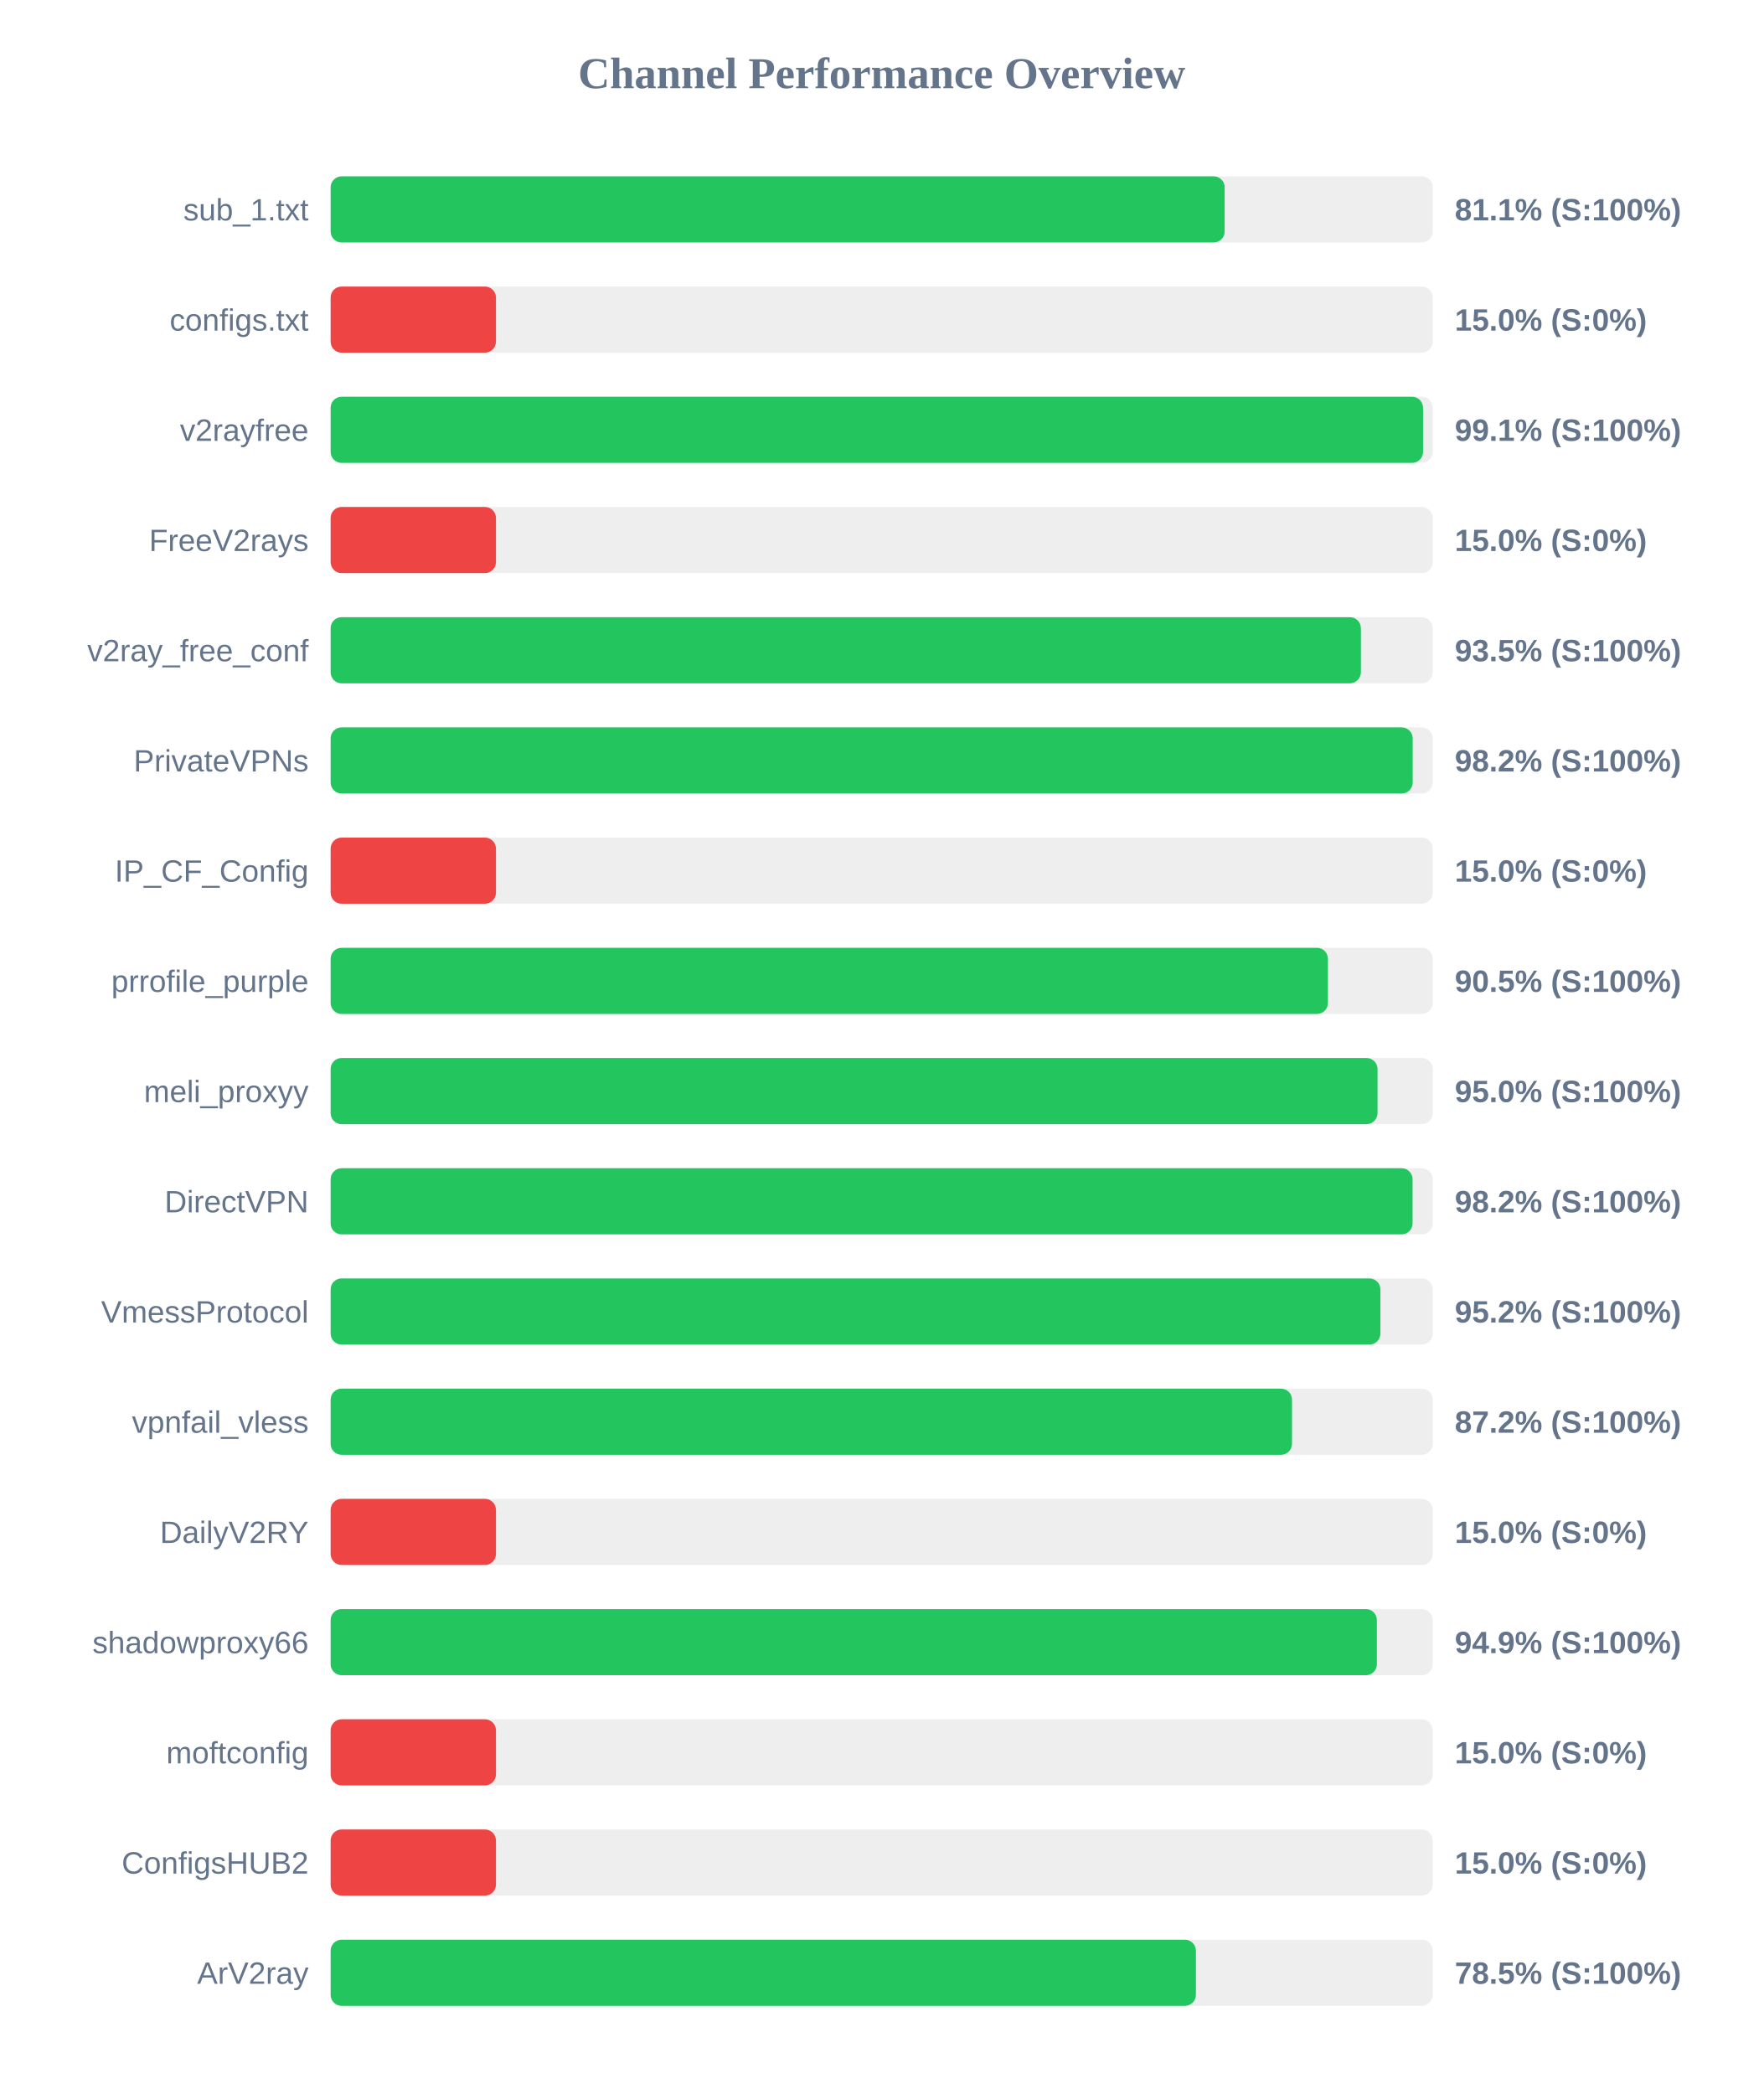
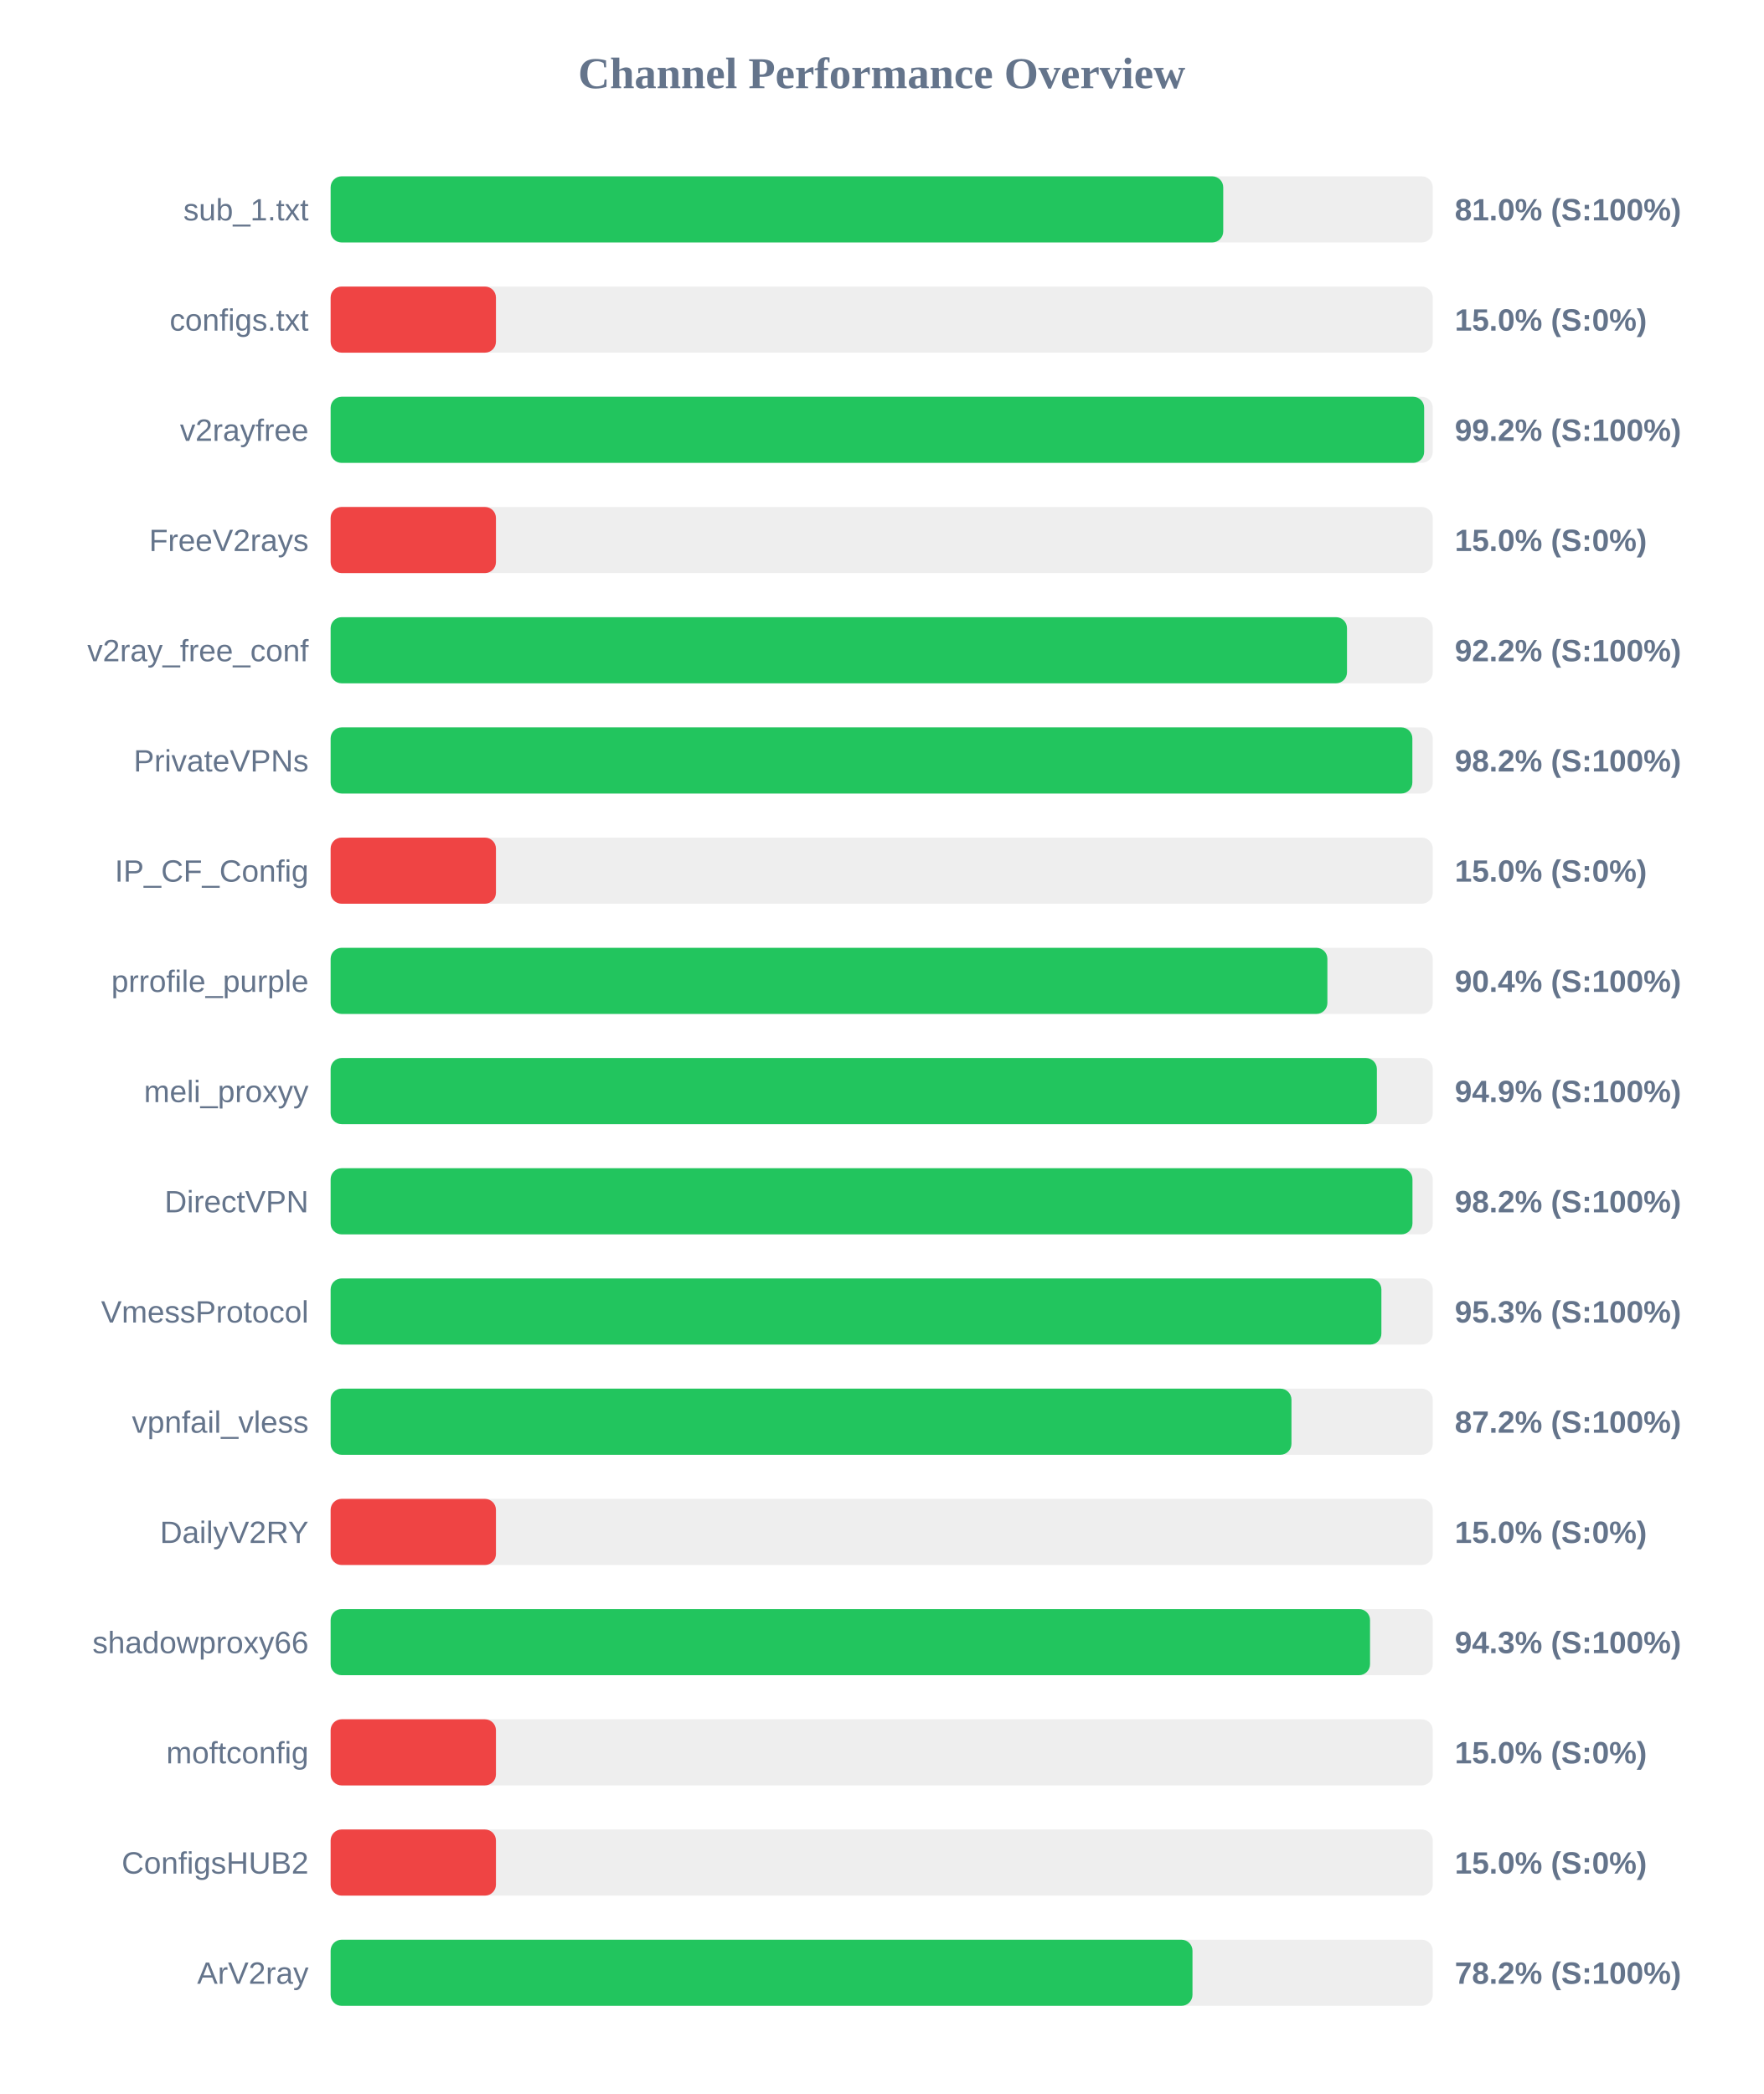
<svg xmlns="http://www.w3.org/2000/svg" width="800" height="950" version="1.1">
  <style>
        .row { font: 14px Arial; fill: #64748b; }
        .score { font: bold 14px Arial; fill: #64748b; }
    </style>
  <text x="400" y="40" text-anchor="middle" font-size="20px" font-weight="bold" fill="#64748b">Channel Performance Overview</text>
  <rect x="150" y="80" width="500" height="30" fill="#eee" rx="5" />
-   <rect x="150" y="80" width="405.6" height="30" fill="#22c55e" rx="5" />
+   <rect x="150" y="80" width="404.95" height="30" fill="#22c55e" rx="5" />
  <text x="140" y="100" text-anchor="end" class="row">sub_1.txt</text>
-   <text x="660" y="100" text-anchor="start" class="score">81.1% (S:100%)</text>
+   <text x="660" y="100" text-anchor="start" class="score">81.0% (S:100%)</text>
  <rect x="150" y="130" width="500" height="30" fill="#eee" rx="5" />
  <rect x="150" y="130" width="75.0" height="30" fill="#ef4444" rx="5" />
  <text x="140" y="150" text-anchor="end" class="row">configs.txt</text>
  <text x="660" y="150" text-anchor="start" class="score">15.0% (S:0%)</text>
  <rect x="150" y="180" width="500" height="30" fill="#eee" rx="5" />
-   <rect x="150" y="180" width="495.6" height="30" fill="#22c55e" rx="5" />
+   <rect x="150" y="180" width="496.1" height="30" fill="#22c55e" rx="5" />
  <text x="140" y="200" text-anchor="end" class="row">v2rayfree</text>
-   <text x="660" y="200" text-anchor="start" class="score">99.1% (S:100%)</text>
+   <text x="660" y="200" text-anchor="start" class="score">99.2% (S:100%)</text>
  <rect x="150" y="230" width="500" height="30" fill="#eee" rx="5" />
  <rect x="150" y="230" width="75.0" height="30" fill="#ef4444" rx="5" />
  <text x="140" y="250" text-anchor="end" class="row">FreeV2rays</text>
  <text x="660" y="250" text-anchor="start" class="score">15.0% (S:0%)</text>
  <rect x="150" y="280" width="500" height="30" fill="#eee" rx="5" />
-   <rect x="150" y="280" width="467.4" height="30" fill="#22c55e" rx="5" />
+   <rect x="150" y="280" width="461.1" height="30" fill="#22c55e" rx="5" />
  <text x="140" y="300" text-anchor="end" class="row">v2ray_free_conf</text>
-   <text x="660" y="300" text-anchor="start" class="score">93.5% (S:100%)</text>
+   <text x="660" y="300" text-anchor="start" class="score">92.2% (S:100%)</text>
  <rect x="150" y="330" width="500" height="30" fill="#eee" rx="5" />
-   <rect x="150" y="330" width="490.9" height="30" fill="#22c55e" rx="5" />
+   <rect x="150" y="330" width="490.75" height="30" fill="#22c55e" rx="5" />
  <text x="140" y="350" text-anchor="end" class="row">PrivateVPNs</text>
  <text x="660" y="350" text-anchor="start" class="score">98.2% (S:100%)</text>
  <rect x="150" y="380" width="500" height="30" fill="#eee" rx="5" />
  <rect x="150" y="380" width="75.0" height="30" fill="#ef4444" rx="5" />
  <text x="140" y="400" text-anchor="end" class="row">IP_CF_Config</text>
  <text x="660" y="400" text-anchor="start" class="score">15.0% (S:0%)</text>
  <rect x="150" y="430" width="500" height="30" fill="#eee" rx="5" />
-   <rect x="150" y="430" width="452.45" height="30" fill="#22c55e" rx="5" />
+   <rect x="150" y="430" width="452.2" height="30" fill="#22c55e" rx="5" />
  <text x="140" y="450" text-anchor="end" class="row">prrofile_purple</text>
-   <text x="660" y="450" text-anchor="start" class="score">90.5% (S:100%)</text>
+   <text x="660" y="450" text-anchor="start" class="score">90.4% (S:100%)</text>
  <rect x="150" y="480" width="500" height="30" fill="#eee" rx="5" />
-   <rect x="150" y="480" width="474.95" height="30" fill="#22c55e" rx="5" />
+   <rect x="150" y="480" width="474.65" height="30" fill="#22c55e" rx="5" />
  <text x="140" y="500" text-anchor="end" class="row">meli_proxyy</text>
-   <text x="660" y="500" text-anchor="start" class="score">95.0% (S:100%)</text>
+   <text x="660" y="500" text-anchor="start" class="score">94.9% (S:100%)</text>
  <rect x="150" y="530" width="500" height="30" fill="#eee" rx="5" />
-   <rect x="150" y="530" width="490.85" height="30" fill="#22c55e" rx="5" />
+   <rect x="150" y="530" width="490.8" height="30" fill="#22c55e" rx="5" />
  <text x="140" y="550" text-anchor="end" class="row">DirectVPN</text>
  <text x="660" y="550" text-anchor="start" class="score">98.2% (S:100%)</text>
  <rect x="150" y="580" width="500" height="30" fill="#eee" rx="5" />
-   <rect x="150" y="580" width="476.25" height="30" fill="#22c55e" rx="5" />
+   <rect x="150" y="580" width="476.7" height="30" fill="#22c55e" rx="5" />
  <text x="140" y="600" text-anchor="end" class="row">VmessProtocol</text>
-   <text x="660" y="600" text-anchor="start" class="score">95.2% (S:100%)</text>
+   <text x="660" y="600" text-anchor="start" class="score">95.3% (S:100%)</text>
  <rect x="150" y="630" width="500" height="30" fill="#eee" rx="5" />
-   <rect x="150" y="630" width="436.15" height="30" fill="#22c55e" rx="5" />
+   <rect x="150" y="630" width="435.9" height="30" fill="#22c55e" rx="5" />
  <text x="140" y="650" text-anchor="end" class="row">vpnfail_vless</text>
  <text x="660" y="650" text-anchor="start" class="score">87.2% (S:100%)</text>
  <rect x="150" y="680" width="500" height="30" fill="#eee" rx="5" />
  <rect x="150" y="680" width="75.0" height="30" fill="#ef4444" rx="5" />
  <text x="140" y="700" text-anchor="end" class="row">DailyV2RY</text>
  <text x="660" y="700" text-anchor="start" class="score">15.0% (S:0%)</text>
  <rect x="150" y="730" width="500" height="30" fill="#eee" rx="5" />
-   <rect x="150" y="730" width="474.65" height="30" fill="#22c55e" rx="5" />
+   <rect x="150" y="730" width="471.55" height="30" fill="#22c55e" rx="5" />
  <text x="140" y="750" text-anchor="end" class="row">shadowproxy66</text>
-   <text x="660" y="750" text-anchor="start" class="score">94.9% (S:100%)</text>
+   <text x="660" y="750" text-anchor="start" class="score">94.3% (S:100%)</text>
  <rect x="150" y="780" width="500" height="30" fill="#eee" rx="5" />
  <rect x="150" y="780" width="75.0" height="30" fill="#ef4444" rx="5" />
  <text x="140" y="800" text-anchor="end" class="row">moftconfig</text>
  <text x="660" y="800" text-anchor="start" class="score">15.0% (S:0%)</text>
  <rect x="150" y="830" width="500" height="30" fill="#eee" rx="5" />
  <rect x="150" y="830" width="75.0" height="30" fill="#ef4444" rx="5" />
  <text x="140" y="850" text-anchor="end" class="row">ConfigsHUB2</text>
  <text x="660" y="850" text-anchor="start" class="score">15.0% (S:0%)</text>
  <rect x="150" y="880" width="500" height="30" fill="#eee" rx="5" />
-   <rect x="150" y="880" width="392.55" height="30" fill="#22c55e" rx="5" />
+   <rect x="150" y="880" width="391.0" height="30" fill="#22c55e" rx="5" />
  <text x="140" y="900" text-anchor="end" class="row">ArV2ray</text>
-   <text x="660" y="900" text-anchor="start" class="score">78.5% (S:100%)</text>
+   <text x="660" y="900" text-anchor="start" class="score">78.2% (S:100%)</text>
</svg>
